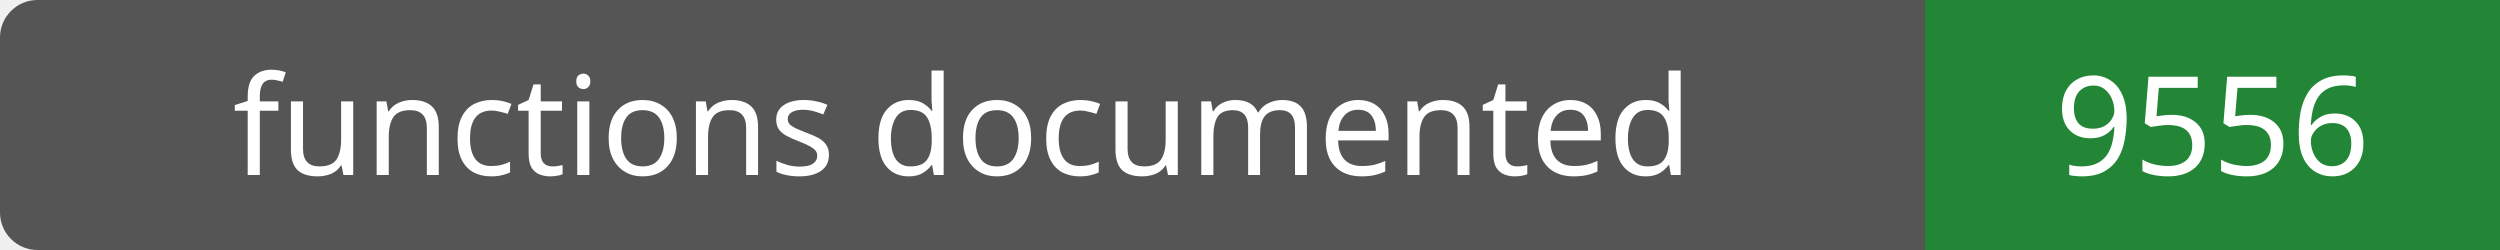
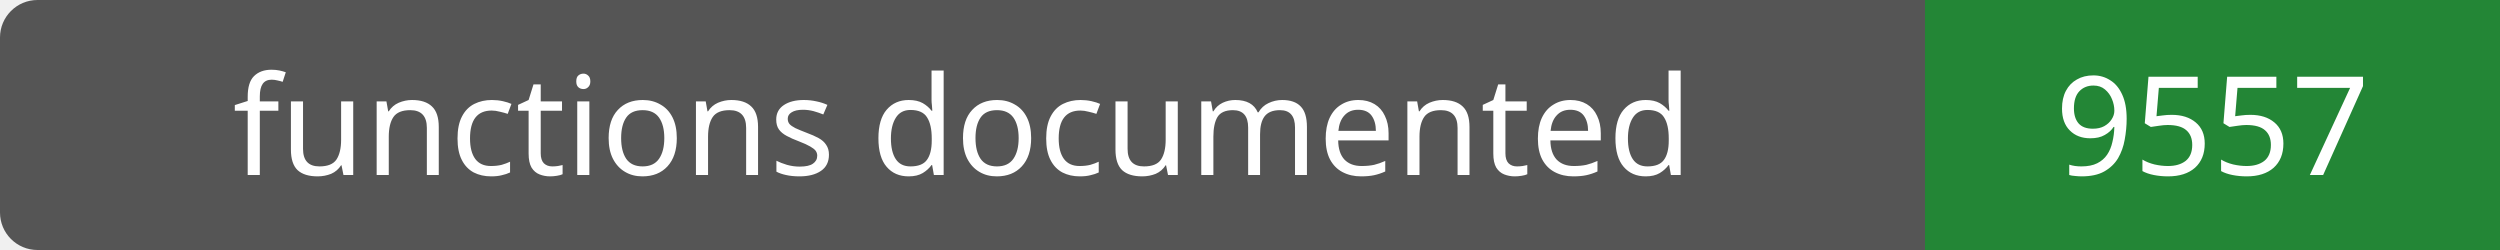
- <svg xmlns="http://www.w3.org/2000/svg" width="200" height="20" role="img" aria-label="functions documented: 9556">
+ <svg xmlns="http://www.w3.org/2000/svg" width="200" height="20" role="img" aria-label="functions documented: 9557">
  <rect width="200" height="20" rx="3" fill="#555" />
  <path fill="#238636" d="M154 0h46v20H154z" />
  <g fill="#fff" text-anchor="middle" font-family="Verdana,sans-serif" font-size="11">
    <text x="77.0" y="14">functions documented</text>
-     <text x="177.0" y="14">9556</text>
+     <text x="177.0" y="14">9557</text>
  </g>
</svg>
